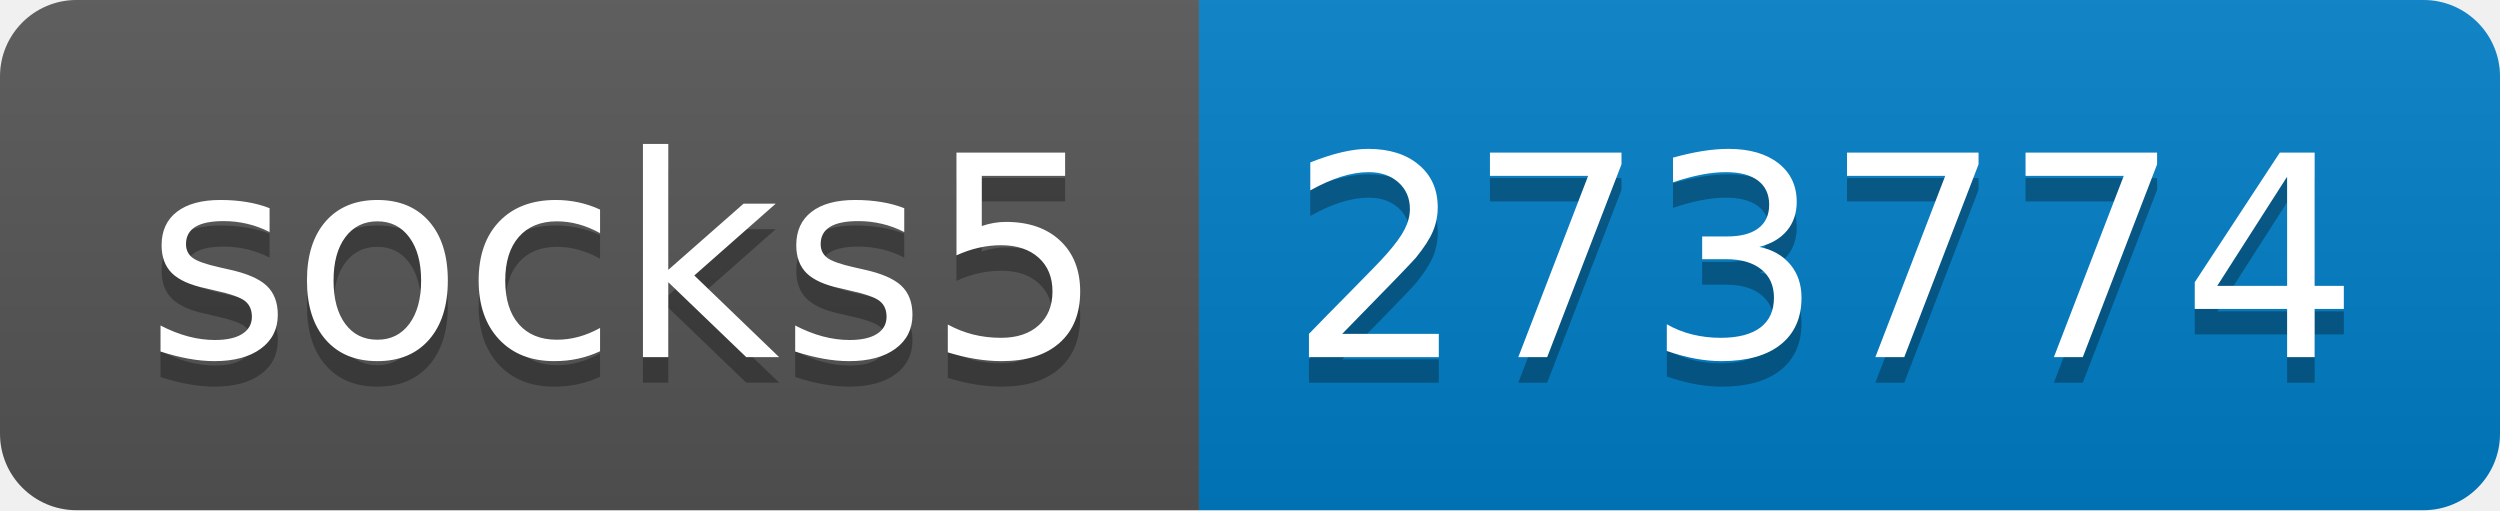
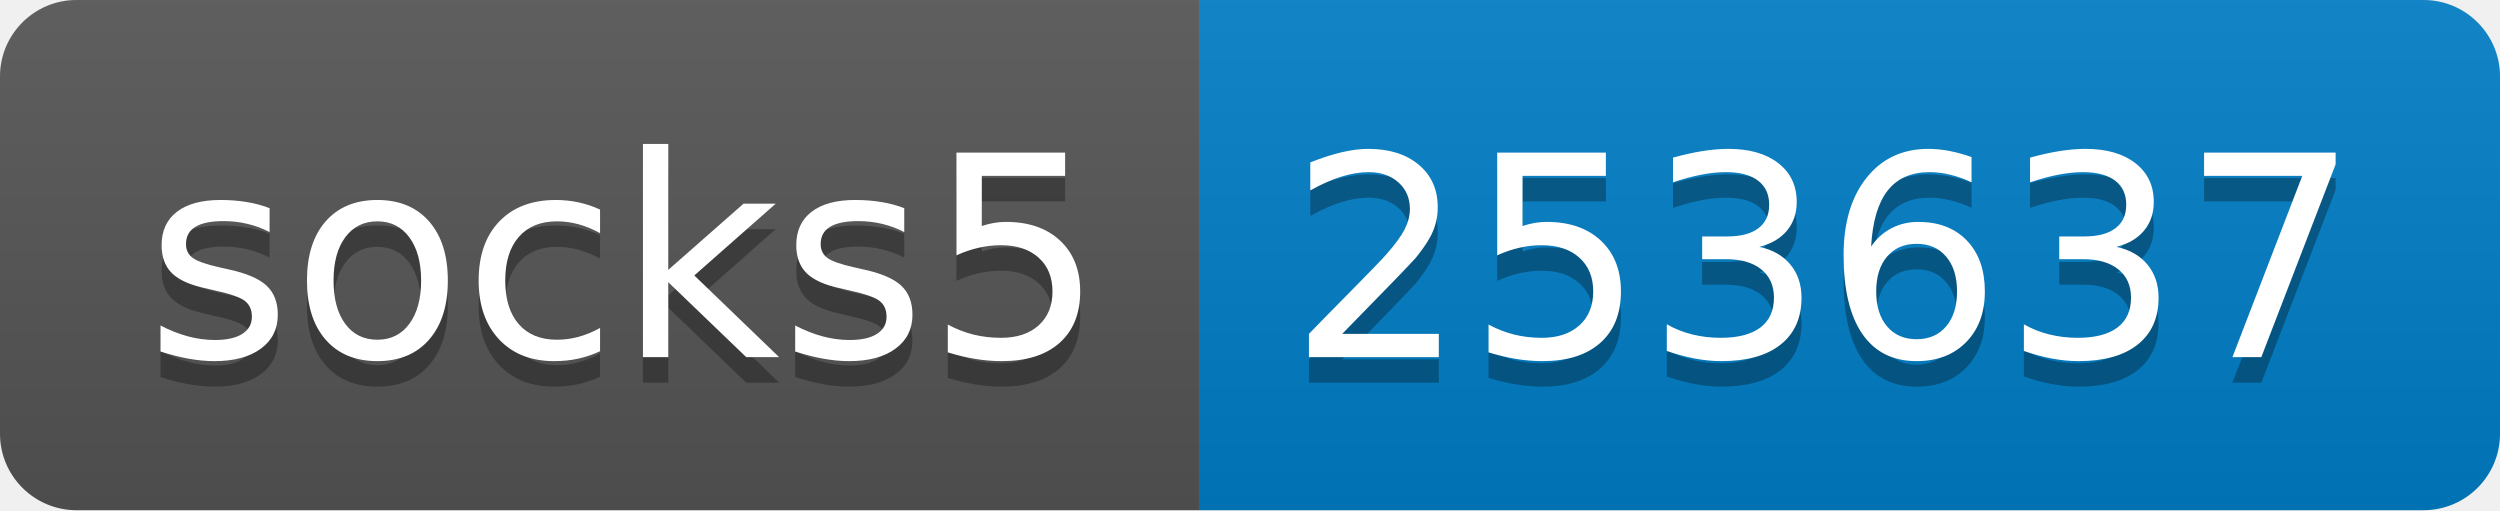
- <svg xmlns="http://www.w3.org/2000/svg" width="98" height="20" role="img" aria-label="socks5: 273774">
+ <svg xmlns="http://www.w3.org/2000/svg" width="98" height="20" role="img" aria-label="socks5: 253637">
  <linearGradient id="s" x2="0" y2="100%">
    <stop offset="0" stop-color="#bbb" stop-opacity=".1" />
    <stop offset="1" stop-opacity=".1" />
  </linearGradient>
  <clipPath id="r">
    <rect width="98" height="20" rx="3" fill="#fff" />
  </clipPath>
  <g clip-path="url(#r)">
    <rect width="47" height="20" fill="#555" />
    <rect x="47" width="51" height="20" fill="#007ec6" />
    <rect width="98" height="20" fill="url(#s)" />
  </g>
  <g fill="#fff" text-anchor="middle" font-family="Verdana,Geneva,DejaVu Sans,sans-serif" text-rendering="geometricPrecision" font-size="110">
    <text aria-hidden="true" x="245" y="150" fill="#010101" fill-opacity=".3" transform="scale(.1)" textLength="370">socks5</text>
    <text x="245" y="140" transform="scale(.1)" fill="#fff" textLength="370">socks5</text>
-     <text aria-hidden="true" x="715" y="150" fill="#010101" fill-opacity=".3" transform="scale(.1)" textLength="410">273774</text>
-     <text x="715" y="140" transform="scale(.1)" fill="#fff" textLength="410">273774</text>
+     <text aria-hidden="true" x="715" y="150" fill="#010101" fill-opacity=".3" transform="scale(.1)" textLength="410">253637</text>
+     <text x="715" y="140" transform="scale(.1)" fill="#fff" textLength="410">253637</text>
  </g>
</svg>
